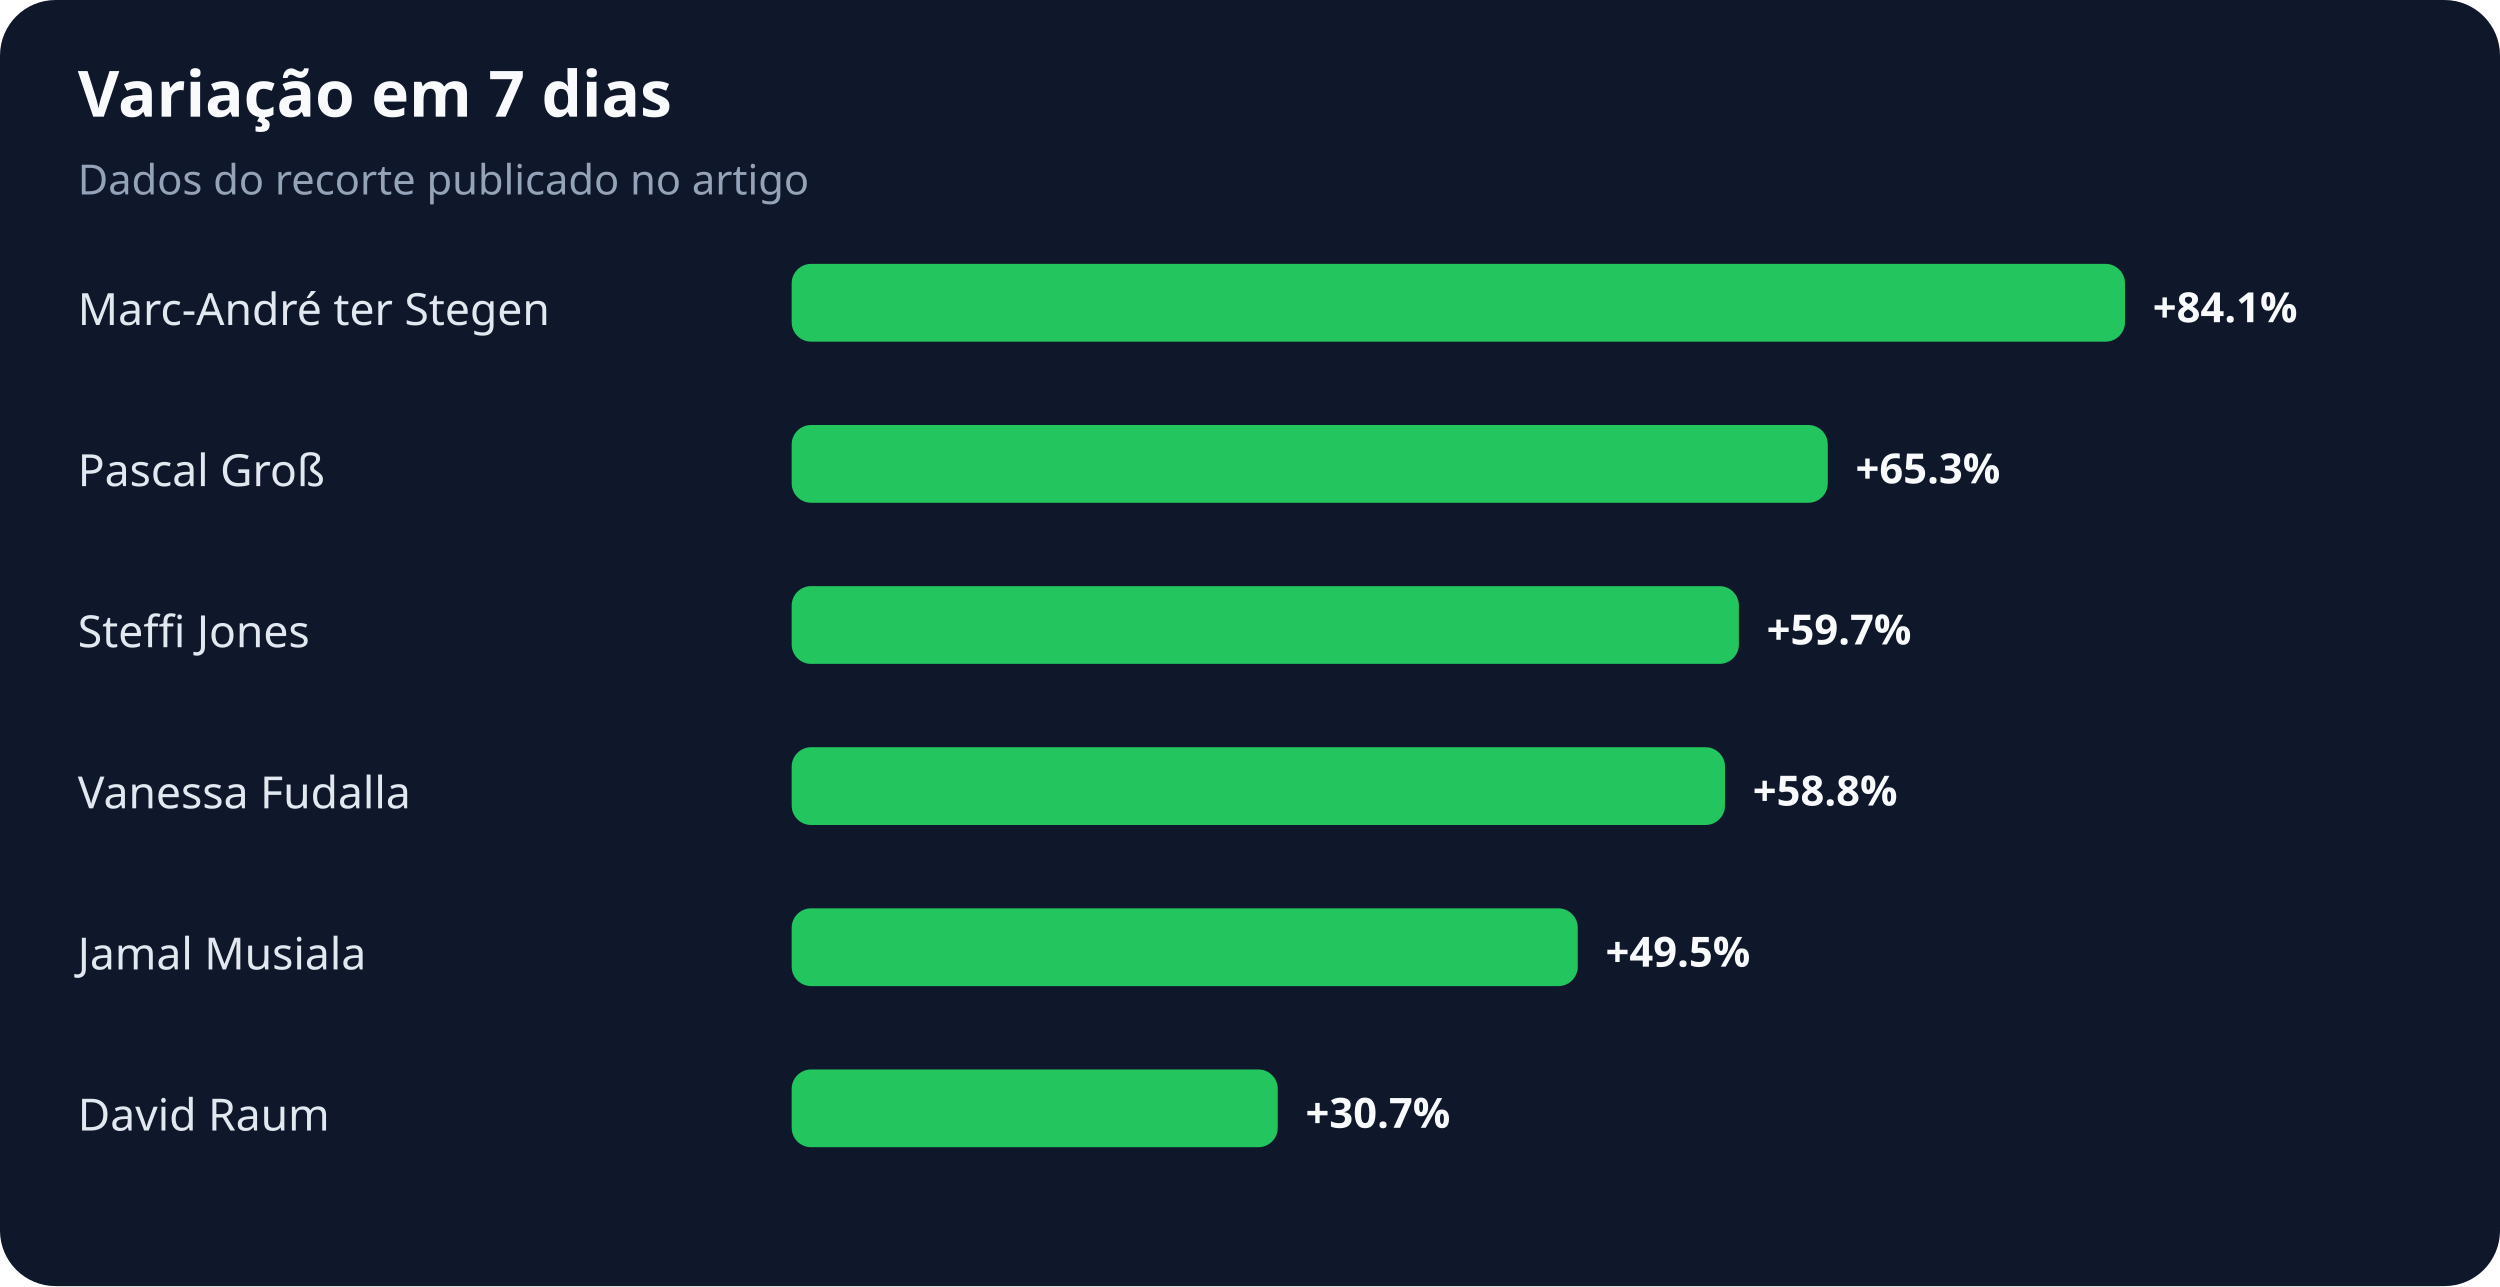
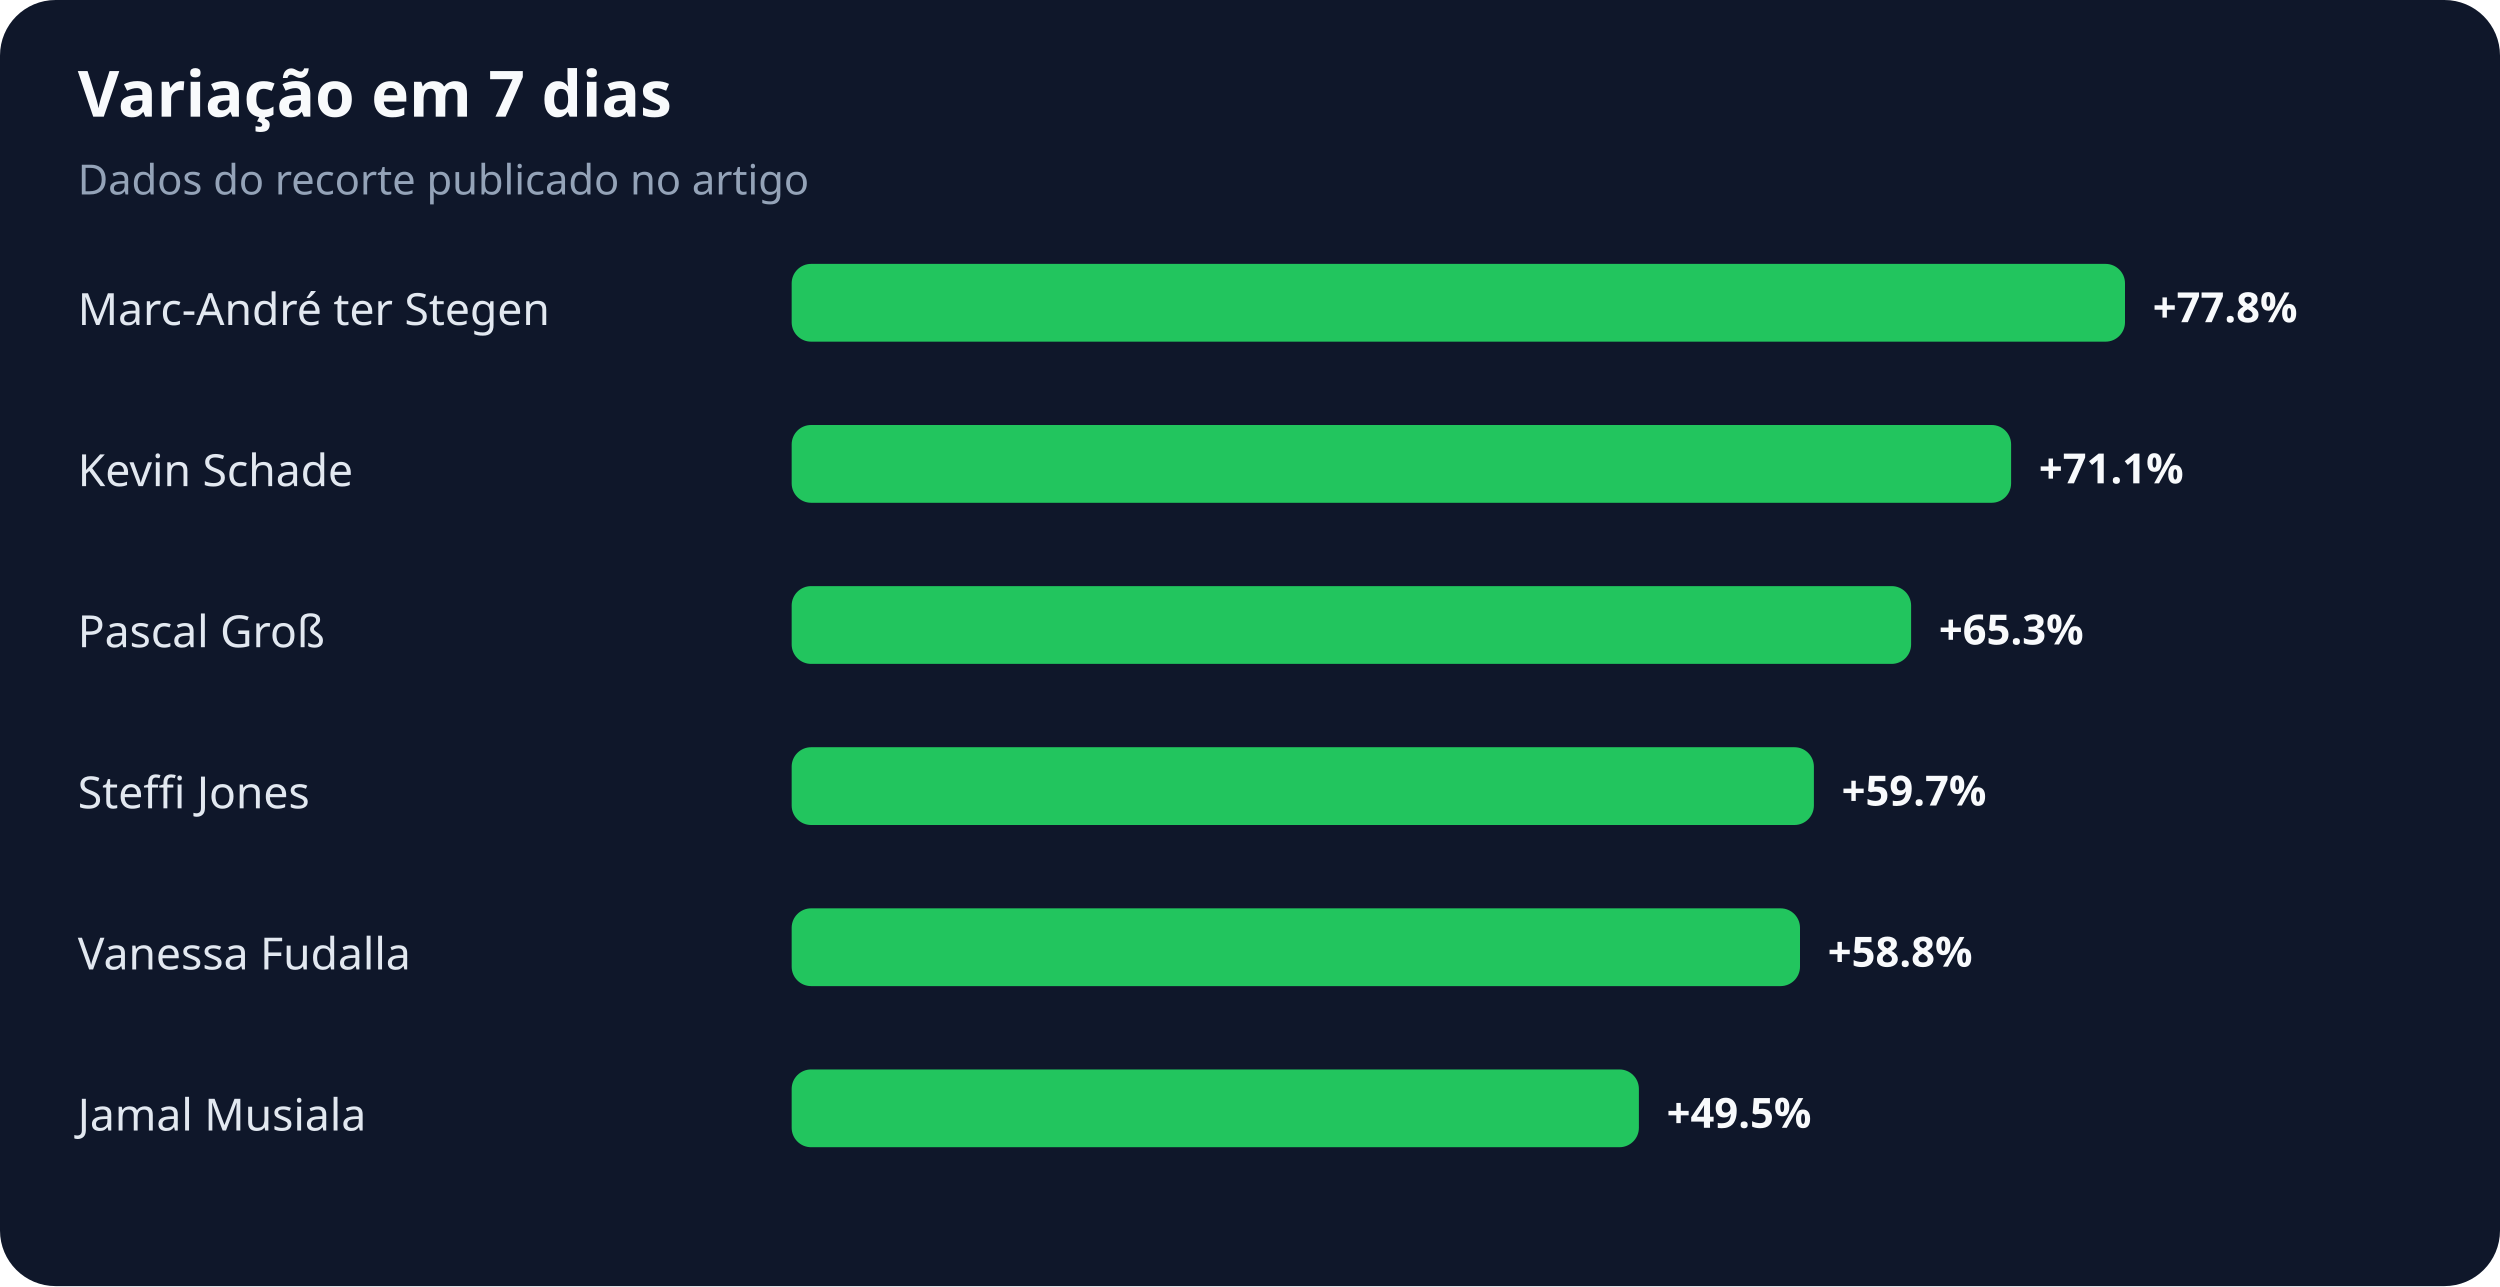
<svg xmlns="http://www.w3.org/2000/svg" width="900" height="463" viewBox="0 0 900 463" role="img" aria-labelledby="title desc">
  <rect width="100%" height="100%" rx="20" fill="#0f172a" />
  <text x="28" y="42" fill="#f8fafc" font-family="system-ui,sans-serif" font-size="23" font-weight="700">Variação em 7 dias</text>
  <text x="28" y="70" fill="#94a3b8" font-family="system-ui,sans-serif" font-size="15">Dados do recorte publicado no artigo</text>
  <text x="28" y="117" fill="#e2e8f0" font-family="system-ui,sans-serif" font-size="16">Marc-André ter Stegen</text>
  <rect x="285" y="95" width="480" height="28" rx="7" fill="#22c55e" />
-   <text x="775" y="116" fill="#f8fafc" font-family="system-ui,sans-serif" font-size="15" font-weight="700">+84.1%</text>
-   <text x="28" y="175" fill="#e2e8f0" font-family="system-ui,sans-serif" font-size="16">Pascal Groß</text>
-   <rect x="285" y="153" width="373" height="28" rx="7" fill="#22c55e" />
-   <text x="668" y="174" fill="#f8fafc" font-family="system-ui,sans-serif" font-size="15" font-weight="700">+65.3%</text>
-   <text x="28" y="233" fill="#e2e8f0" font-family="system-ui,sans-serif" font-size="16">Steffi Jones</text>
-   <rect x="285" y="211" width="341" height="28" rx="7" fill="#22c55e" />
-   <text x="636" y="232" fill="#f8fafc" font-family="system-ui,sans-serif" font-size="15" font-weight="700">+59.7%</text>
-   <text x="28" y="291" fill="#e2e8f0" font-family="system-ui,sans-serif" font-size="16">Vanessa Fudalla</text>
-   <rect x="285" y="269" width="336" height="28" rx="7" fill="#22c55e" />
-   <text x="631" y="290" fill="#f8fafc" font-family="system-ui,sans-serif" font-size="15" font-weight="700">+58.8%</text>
-   <text x="28" y="349" fill="#e2e8f0" font-family="system-ui,sans-serif" font-size="16">Jamal Musiala</text>
-   <rect x="285" y="327" width="283" height="28" rx="7" fill="#22c55e" />
-   <text x="578" y="348" fill="#f8fafc" font-family="system-ui,sans-serif" font-size="15" font-weight="700">+49.5%</text>
-   <text x="28" y="407" fill="#e2e8f0" font-family="system-ui,sans-serif" font-size="16">David Raum</text>
-   <rect x="285" y="385" width="175" height="28" rx="7" fill="#22c55e" />
-   <text x="470" y="406" fill="#f8fafc" font-family="system-ui,sans-serif" font-size="15" font-weight="700">+30.7%</text>
+   <text x="775" y="116" fill="#f8fafc" font-family="system-ui,sans-serif" font-size="15" font-weight="700">+77.8%</text>
+   <text x="28" y="175" fill="#e2e8f0" font-family="system-ui,sans-serif" font-size="16">Kevin Schade</text>
+   <rect x="285" y="153" width="439" height="28" rx="7" fill="#22c55e" />
+   <text x="734" y="174" fill="#f8fafc" font-family="system-ui,sans-serif" font-size="15" font-weight="700">+71.1%</text>
+   <text x="28" y="233" fill="#e2e8f0" font-family="system-ui,sans-serif" font-size="16">Pascal Groß</text>
+   <rect x="285" y="211" width="403" height="28" rx="7" fill="#22c55e" />
+   <text x="698" y="232" fill="#f8fafc" font-family="system-ui,sans-serif" font-size="15" font-weight="700">+65.3%</text>
+   <text x="28" y="291" fill="#e2e8f0" font-family="system-ui,sans-serif" font-size="16">Steffi Jones</text>
+   <rect x="285" y="269" width="368" height="28" rx="7" fill="#22c55e" />
+   <text x="663" y="290" fill="#f8fafc" font-family="system-ui,sans-serif" font-size="15" font-weight="700">+59.7%</text>
+   <text x="28" y="349" fill="#e2e8f0" font-family="system-ui,sans-serif" font-size="16">Vanessa Fudalla</text>
+   <rect x="285" y="327" width="363" height="28" rx="7" fill="#22c55e" />
+   <text x="658" y="348" fill="#f8fafc" font-family="system-ui,sans-serif" font-size="15" font-weight="700">+58.8%</text>
+   <text x="28" y="407" fill="#e2e8f0" font-family="system-ui,sans-serif" font-size="16">Jamal Musiala</text>
+   <rect x="285" y="385" width="305" height="28" rx="7" fill="#22c55e" />
+   <text x="600" y="406" fill="#f8fafc" font-family="system-ui,sans-serif" font-size="15" font-weight="700">+49.5%</text>
</svg>
